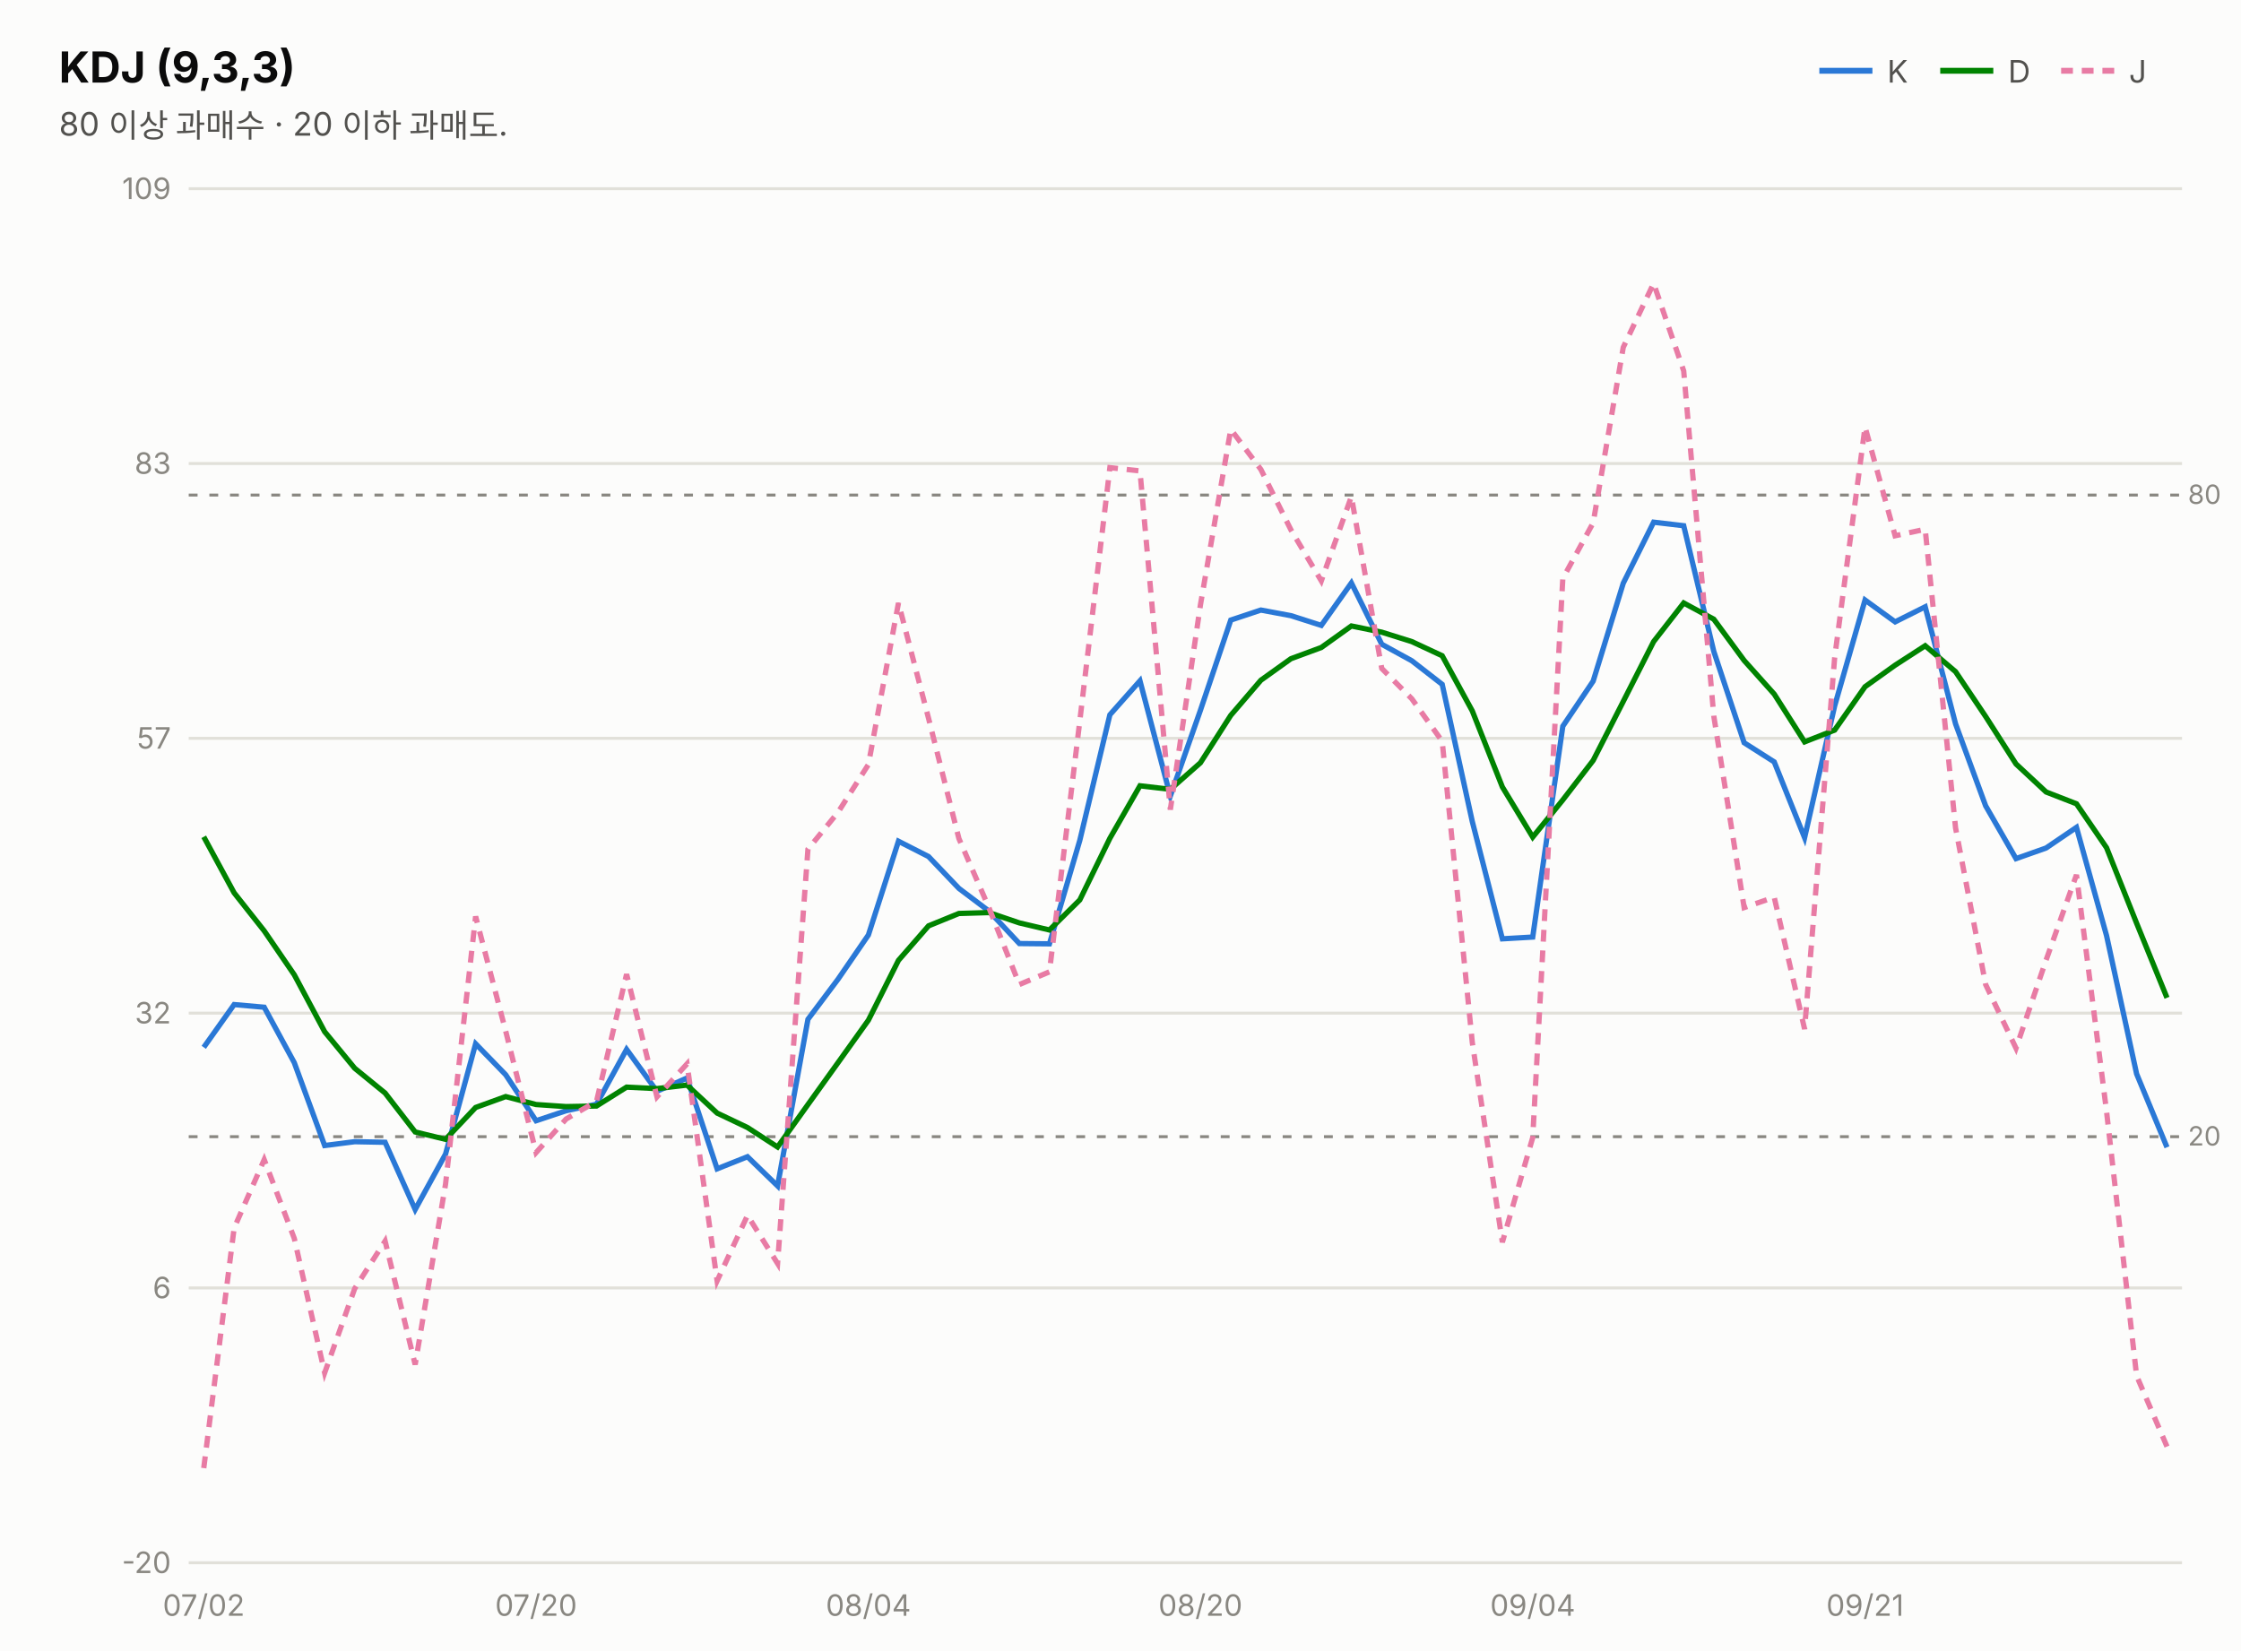
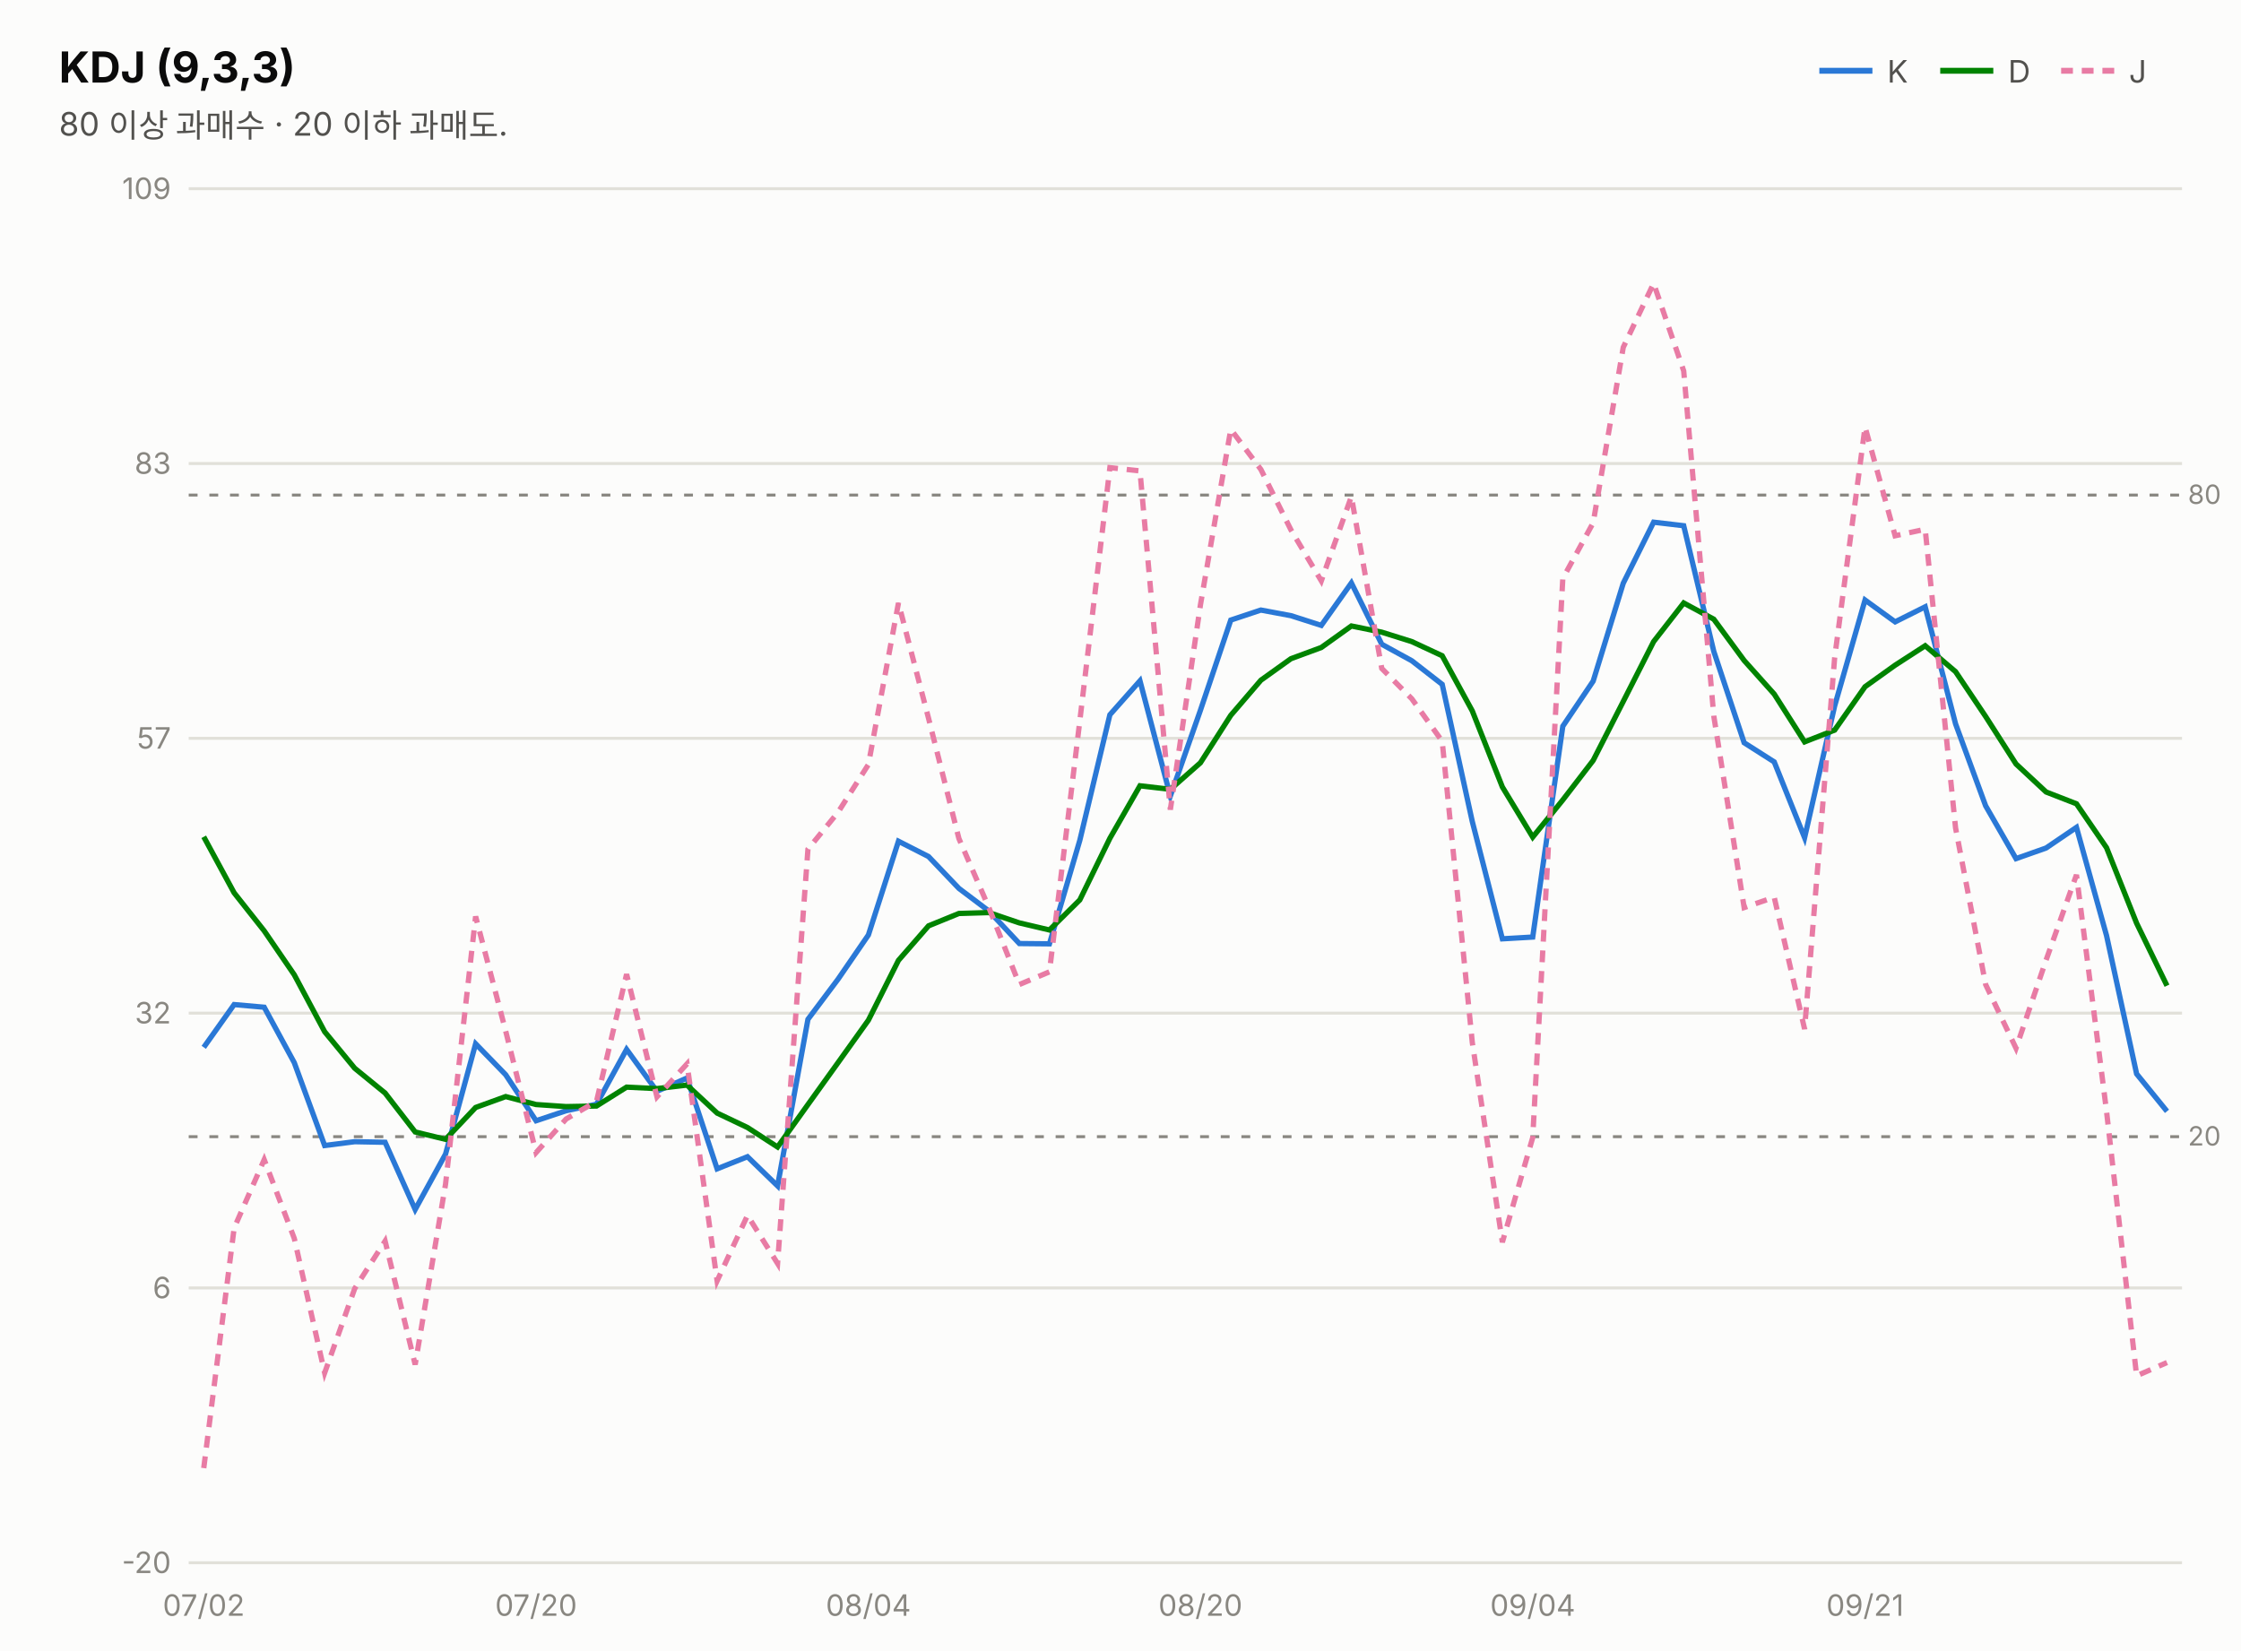
<svg xmlns="http://www.w3.org/2000/svg" width="760" height="560" viewBox="0 0 760 560" font-family="system-ui,-apple-system,&quot;Segoe UI&quot;,&quot;Malgun Gothic&quot;,&quot;Apple SD Gothic Neo&quot;,sans-serif">
  <rect width="760" height="560" fill="#fcfcfb" />
  <text x="20" y="28" font-size="14.5" font-weight="700" fill="#0b0b0b">KDJ (9,3,3)</text>
  <text x="20" y="46" font-size="11" fill="#52514e">80 이상 과매수 · 20 이하 과매도.</text>
  <line x1="617" y1="24" x2="635" y2="24" stroke="#2a78d6" stroke-width="2" />
  <text x="640" y="28" font-size="10.5" fill="#52514e">K</text>
  <line x1="658" y1="24" x2="676" y2="24" stroke="#008300" stroke-width="2" />
  <text x="681" y="28" font-size="10.5" fill="#52514e">D</text>
  <line x1="699" y1="24" x2="717" y2="24" stroke="#e87ba4" stroke-width="2" stroke-dasharray="4 3" />
  <text x="722" y="28" font-size="10.5" fill="#52514e">J</text>
  <line x1="64" y1="530.0" x2="740" y2="530.0" stroke="#e1e0d9" stroke-width="1" />
  <text x="58" y="533.5" font-size="10" fill="#898781" text-anchor="end" style="font-variant-numeric:tabular-nums">-20</text>
  <line x1="64" y1="436.8" x2="740" y2="436.8" stroke="#e1e0d9" stroke-width="1" />
  <text x="58" y="440.3" font-size="10" fill="#898781" text-anchor="end" style="font-variant-numeric:tabular-nums">6</text>
  <line x1="64" y1="343.6" x2="740" y2="343.6" stroke="#e1e0d9" stroke-width="1" />
  <text x="58" y="347.1" font-size="10" fill="#898781" text-anchor="end" style="font-variant-numeric:tabular-nums">32</text>
  <line x1="64" y1="250.4" x2="740" y2="250.4" stroke="#e1e0d9" stroke-width="1" />
  <text x="58" y="253.9" font-size="10" fill="#898781" text-anchor="end" style="font-variant-numeric:tabular-nums">57</text>
  <line x1="64" y1="157.2" x2="740" y2="157.2" stroke="#e1e0d9" stroke-width="1" />
  <text x="58" y="160.7" font-size="10" fill="#898781" text-anchor="end" style="font-variant-numeric:tabular-nums">83</text>
  <line x1="64" y1="64.0" x2="740" y2="64.0" stroke="#e1e0d9" stroke-width="1" />
  <text x="58" y="67.5" font-size="10" fill="#898781" text-anchor="end" style="font-variant-numeric:tabular-nums">109</text>
  <line x1="64" y1="167.9" x2="740" y2="167.9" stroke="#898781" stroke-width="1" stroke-dasharray="3 4" />
  <text x="742" y="170.9" font-size="9" fill="#898781">80</text>
  <line x1="64" y1="385.5" x2="740" y2="385.5" stroke="#898781" stroke-width="1" stroke-dasharray="3 4" />
  <text x="742" y="388.5" font-size="9" fill="#898781">20</text>
-   <path d="M69.1,355.2 L79.4,340.7 L89.6,341.6 L99.8,360.4 L110.1,388.5 L120.3,387.2 L130.6,387.4 L140.8,410.2 L151.1,391.4 L161.3,354.0 L171.5,364.5 L181.8,380.1 L192.0,376.7 L202.3,374.5 L212.5,355.9 L222.8,370.1 L233.0,365.6 L243.2,396.4 L253.5,392.3 L263.7,402.2 L274.0,345.7 L284.2,332.1 L294.5,317.1 L304.7,285.3 L314.9,290.5 L325.2,301.3 L335.4,309.0 L345.7,320.0 L355.9,320.1 L366.2,285.0 L376.4,242.4 L386.6,230.9 L396.9,270.0 L407.1,240.9 L417.4,210.3 L427.6,206.9 L437.8,208.8 L448.1,212.1 L458.3,197.7 L468.6,218.5 L478.8,224.1 L489.1,232.1 L499.3,278.6 L509.5,318.4 L519.8,317.8 L530.0,246.3 L540.3,231.0 L550.5,197.8 L560.8,177.1 L571.0,178.3 L581.2,220.9 L591.5,251.9 L601.7,258.4 L612.0,284.1 L622.2,239.4 L632.5,203.5 L642.7,210.9 L652.9,205.8 L663.2,245.5 L673.4,273.3 L683.7,291.2 L693.9,287.6 L704.2,280.6 L714.4,317.3 L724.6,364.2 L734.9,389.1" fill="none" stroke="#2a78d6" stroke-width="1.8" />
-   <path d="M69.1,283.8 L79.4,302.8 L89.6,315.7 L99.8,330.6 L110.1,349.9 L120.3,362.3 L130.6,370.7 L140.8,383.9 L151.1,386.4 L161.3,375.6 L171.5,371.9 L181.8,374.6 L192.0,375.3 L202.3,375.1 L212.5,368.7 L222.8,369.2 L233.0,368.0 L243.2,377.5 L253.5,382.4 L263.7,389.0 L274.0,374.6 L284.2,360.4 L294.5,346.0 L304.7,325.7 L314.9,314.0 L325.2,309.8 L335.4,309.5 L345.7,313.0 L355.9,315.4 L366.2,305.2 L376.4,284.3 L386.6,266.5 L396.9,267.7 L407.1,258.7 L417.4,242.6 L427.6,230.7 L437.8,223.4 L448.1,219.6 L458.3,212.3 L468.6,214.4 L478.8,217.6 L489.1,222.4 L499.3,241.1 L509.5,266.9 L519.8,283.9 L530.0,271.3 L540.3,257.9 L550.5,237.9 L560.8,217.6 L571.0,204.5 L581.2,210.0 L591.5,224.0 L601.7,235.4 L612.0,251.6 L622.2,247.6 L632.5,232.9 L642.7,225.6 L652.9,219.0 L663.2,227.8 L673.4,243.0 L683.7,259.1 L693.9,268.6 L704.2,272.6 L714.4,287.5 L724.6,313.1 L734.9,338.4" fill="none" stroke="#008300" stroke-width="1.8" />
-   <path d="M69.1,497.9 L79.4,416.5 L89.6,393.3 L99.8,420.0 L110.1,465.6 L120.3,437.0 L130.6,420.9 L140.8,462.8 L151.1,401.6 L161.3,310.8 L171.5,349.7 L181.8,390.9 L192.0,379.5 L202.3,373.5 L212.5,330.4 L222.8,372.0 L233.0,360.8 L243.2,434.4 L253.5,412.2 L263.7,428.5 L274.0,288.0 L284.2,275.5 L294.5,259.3 L304.7,204.5 L314.9,243.6 L325.2,284.4 L335.4,307.9 L345.7,333.9 L355.9,329.6 L366.2,244.5 L376.4,158.6 L386.6,159.7 L396.9,274.6 L407.1,205.2 L417.4,145.6 L427.6,159.2 L437.8,179.7 L448.1,197.0 L458.3,168.4 L468.6,226.7 L478.8,237.0 L489.1,251.4 L499.3,353.5 L509.5,421.3 L519.8,385.8 L530.0,196.2 L540.3,177.3 L550.5,117.8 L560.8,96.1 L571.0,125.8 L581.2,242.8 L591.5,307.8 L601.7,304.3 L612.0,349.0 L622.2,223.0 L632.5,144.8 L642.7,181.7 L652.9,179.5 L663.2,280.8 L673.4,333.9 L683.7,355.5 L693.9,325.6 L704.2,296.7 L714.4,376.9 L724.6,466.6 L734.9,490.6" fill="none" stroke="#e87ba4" stroke-width="1.8" stroke-dasharray="4 3" />
+   <path d="M69.1,355.2 L79.4,340.7 L89.6,341.6 L99.8,360.4 L110.1,388.5 L120.3,387.2 L130.6,387.4 L140.8,410.2 L151.1,391.4 L161.3,354.0 L171.5,364.5 L181.8,380.1 L192.0,376.7 L202.3,374.5 L212.5,355.9 L222.8,370.1 L233.0,365.6 L243.2,396.4 L253.5,392.3 L263.7,402.2 L274.0,345.7 L284.2,332.1 L294.5,317.1 L304.7,285.3 L314.9,290.5 L325.2,301.3 L335.4,309.0 L345.7,320.0 L355.9,320.1 L366.2,285.0 L376.4,242.4 L386.6,230.9 L396.9,270.0 L407.1,240.9 L417.4,210.3 L427.6,206.9 L437.8,208.8 L448.1,212.1 L458.3,197.7 L468.6,218.5 L478.8,224.1 L489.1,232.1 L499.3,278.6 L509.5,318.4 L519.8,317.8 L530.0,246.3 L540.3,231.0 L550.5,197.8 L560.8,177.1 L571.0,178.3 L581.2,220.9 L591.5,251.9 L601.7,258.4 L612.0,284.1 L622.2,239.4 L632.5,203.5 L642.7,210.9 L652.9,205.8 L663.2,245.5 L673.4,273.3 L683.7,291.2 L693.9,287.6 L704.2,280.6 L714.4,317.3 L724.6,364.2 L734.9,376.9" fill="none" stroke="#2a78d6" stroke-width="1.8" />
+   <path d="M69.1,283.8 L79.4,302.8 L89.6,315.7 L99.8,330.6 L110.1,349.9 L120.3,362.3 L130.6,370.7 L140.8,383.9 L151.1,386.4 L161.3,375.6 L171.5,371.9 L181.8,374.6 L192.0,375.3 L202.3,375.1 L212.5,368.7 L222.8,369.2 L233.0,368.0 L243.2,377.5 L253.5,382.4 L263.7,389.0 L274.0,374.6 L284.2,360.4 L294.5,346.0 L304.7,325.7 L314.9,314.0 L325.2,309.8 L335.4,309.5 L345.7,313.0 L355.9,315.4 L366.2,305.2 L376.4,284.3 L386.6,266.5 L396.9,267.7 L407.1,258.7 L417.4,242.6 L427.6,230.7 L437.8,223.4 L448.1,219.6 L458.3,212.3 L468.6,214.4 L478.8,217.6 L489.1,222.4 L499.3,241.1 L509.5,266.9 L519.8,283.9 L530.0,271.3 L540.3,257.9 L550.5,237.9 L560.8,217.6 L571.0,204.5 L581.2,210.0 L591.5,224.0 L601.7,235.4 L612.0,251.6 L622.2,247.6 L632.5,232.9 L642.7,225.6 L652.9,219.0 L663.2,227.8 L673.4,243.0 L683.7,259.1 L693.9,268.6 L704.2,272.6 L714.4,287.5 L724.6,313.1 L734.9,334.3" fill="none" stroke="#008300" stroke-width="1.8" />
+   <path d="M69.1,497.9 L79.4,416.5 L89.6,393.3 L99.8,420.0 L110.1,465.6 L120.3,437.0 L130.6,420.9 L140.8,462.8 L151.1,401.6 L161.3,310.8 L171.5,349.7 L181.8,390.9 L192.0,379.5 L202.3,373.5 L212.5,330.4 L222.8,372.0 L233.0,360.8 L243.2,434.4 L253.5,412.2 L263.7,428.5 L274.0,288.0 L284.2,275.5 L294.5,259.3 L304.7,204.5 L314.9,243.6 L325.2,284.4 L335.4,307.9 L345.7,333.9 L355.9,329.6 L366.2,244.5 L376.4,158.6 L386.6,159.7 L396.9,274.6 L407.1,205.2 L417.4,145.6 L427.6,159.2 L437.8,179.7 L448.1,197.0 L458.3,168.4 L468.6,226.7 L478.8,237.0 L489.1,251.4 L499.3,353.5 L509.5,421.3 L519.8,385.8 L530.0,196.2 L540.3,177.3 L550.5,117.8 L560.8,96.1 L571.0,125.8 L581.2,242.8 L591.5,307.8 L601.7,304.3 L612.0,349.0 L622.2,223.0 L632.5,144.8 L642.7,181.7 L652.9,179.5 L663.2,280.8 L673.4,333.9 L683.7,355.5 L693.9,325.6 L704.2,296.7 L714.4,376.9 L724.6,466.6 L734.9,462.1" fill="none" stroke="#e87ba4" stroke-width="1.8" stroke-dasharray="4 3" />
  <text x="69.1" y="548" font-size="10" fill="#898781" text-anchor="middle">07/02</text>
  <text x="181.8" y="548" font-size="10" fill="#898781" text-anchor="middle">07/20</text>
  <text x="294.5" y="548" font-size="10" fill="#898781" text-anchor="middle">08/04</text>
  <text x="407.1" y="548" font-size="10" fill="#898781" text-anchor="middle">08/20</text>
  <text x="519.8" y="548" font-size="10" fill="#898781" text-anchor="middle">09/04</text>
  <text x="632.5" y="548" font-size="10" fill="#898781" text-anchor="middle">09/21</text>
</svg>
